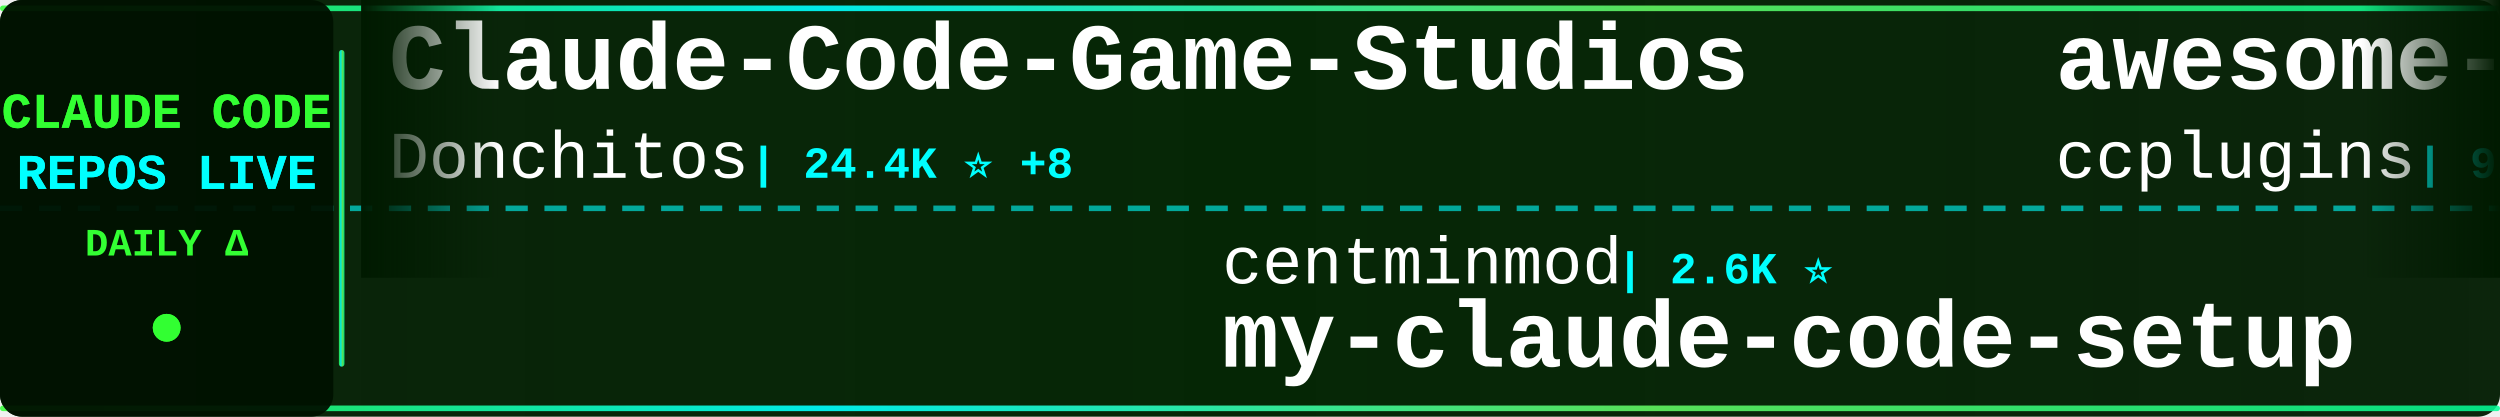
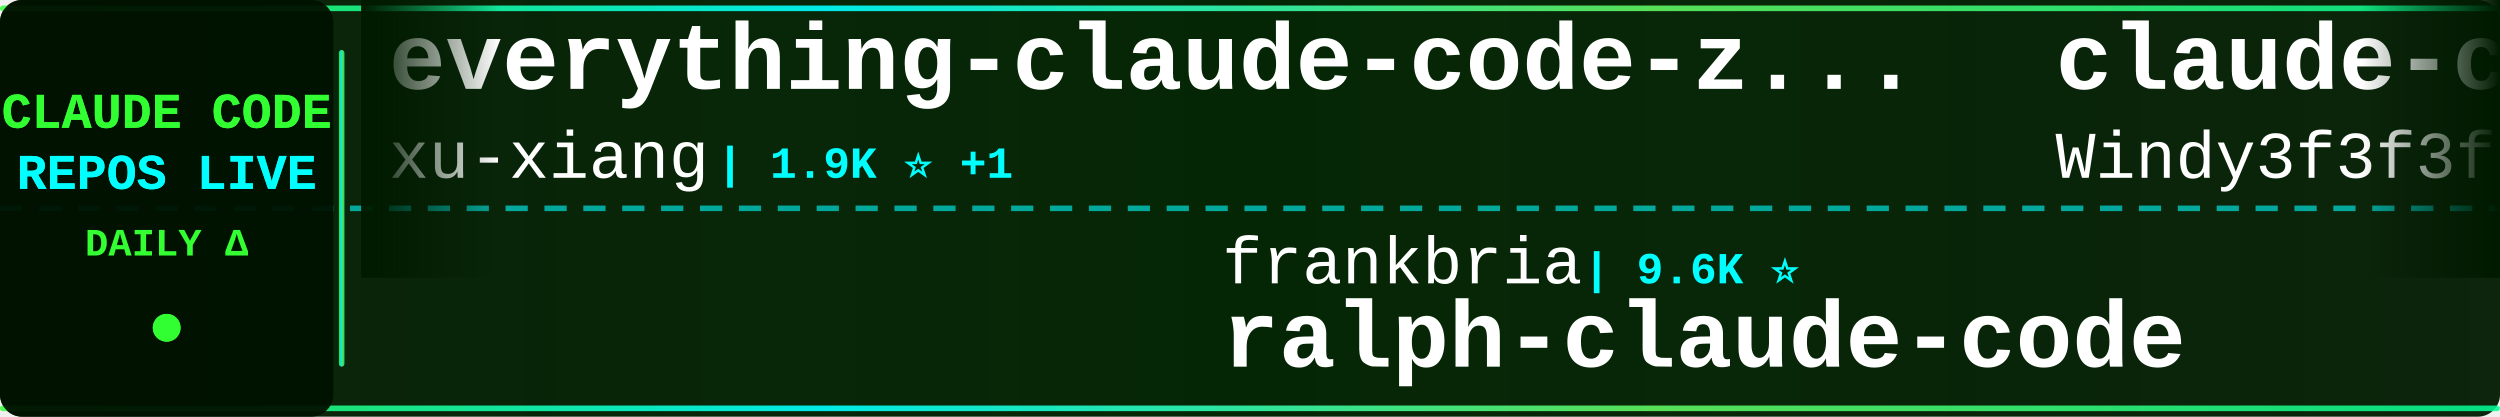
<svg xmlns="http://www.w3.org/2000/svg" width="900" height="150">
  <defs>
    <linearGradient id="tickerBg" x1="0%" y1="0%" x2="100%" y2="0%">
      <stop offset="0%" style="stop-color:#001a00;stop-opacity:0.95" />
      <stop offset="50%" style="stop-color:#002200;stop-opacity:0.98" />
      <stop offset="100%" style="stop-color:#001a00;stop-opacity:0.95" />
    </linearGradient>
    <linearGradient id="borderGrad" x1="0%" y1="0%" x2="100%" y2="0%">
      <stop offset="0%" style="stop-color:#33ff33;stop-opacity:0.85">
        <animate attributeName="stop-opacity" values="0.85;1;0.85" dur="2s" repeatCount="indefinite" />
      </stop>
      <stop offset="33%" style="stop-color:#00ffff;stop-opacity:0.9">
        <animate attributeName="stop-opacity" values="0.9;1;0.9" dur="2.2s" repeatCount="indefinite" />
      </stop>
      <stop offset="66%" style="stop-color:#66ff66;stop-opacity:0.85">
        <animate attributeName="stop-opacity" values="0.85;1;0.85" dur="1.8s" repeatCount="indefinite" />
      </stop>
      <stop offset="100%" style="stop-color:#00ff99;stop-opacity:0.85">
        <animate attributeName="stop-opacity" values="0.85;1;0.85" dur="2s" repeatCount="indefinite" />
      </stop>
    </linearGradient>
    <filter id="textGlow">
      <feGaussianBlur stdDeviation="0.1" result="coloredBlur" />
      <feMerge>
        <feMergeNode in="coloredBlur" />
        <feMergeNode in="SourceGraphic" />
      </feMerge>
    </filter>
    <filter id="metricGlow">
      <feGaussianBlur stdDeviation="0.2" result="coloredBlur" />
      <feMerge>
        <feMergeNode in="coloredBlur" />
        <feMergeNode in="SourceGraphic" />
      </feMerge>
    </filter>
    <linearGradient id="leftFade" x1="0%" y1="0%" x2="100%" y2="0%">
      <stop offset="0%" style="stop-color:#001a00;stop-opacity:1" />
      <stop offset="100%" style="stop-color:#001a00;stop-opacity:0" />
    </linearGradient>
    <linearGradient id="rightFade" x1="0%" y1="0%" x2="100%" y2="0%">
      <stop offset="0%" style="stop-color:#001a00;stop-opacity:0" />
      <stop offset="100%" style="stop-color:#001a00;stop-opacity:1" />
    </linearGradient>
  </defs>
  <rect width="900" height="150" fill="url(#tickerBg)" rx="8" />
  <rect x="0" y="2" width="900" height="2" fill="url(#borderGrad)" rx="1" />
  <rect x="0" y="146" width="900" height="2" fill="url(#borderGrad)" rx="1" />
  <line x1="0" y1="75" x2="900" y2="75" stroke="#00ffff" stroke-width="2" stroke-dasharray="8 6" opacity="0.6" />
  <rect x="0" y="0" width="120" height="150" fill="#001100" opacity="0.95" rx="8" />
  <text x="60" y="46" font-family="'Courier New', monospace" font-size="18" font-weight="bold" fill="#33ff33" text-anchor="middle" filter="url(#textGlow)">
    CLAUDE CODE
  </text>
  <text x="60" y="68" font-family="'Courier New', monospace" font-size="18" font-weight="bold" fill="#00ffff" text-anchor="middle" filter="url(#textGlow)">
    REPOS LIVE
  </text>
  <text x="60" y="92" font-family="'Courier New', monospace" font-size="14" font-weight="bold" fill="#33ff33" text-anchor="middle">
    DAILY Δ
  </text>
  <circle cx="60" cy="118" r="5" fill="#33ff33" filter="url(#metricGlow)">
    <animate attributeName="r" values="4;6;4" dur="1.5s" repeatCount="indefinite" />
    <animate attributeName="opacity" values="0.6;1;0.6" dur="1.5s" repeatCount="indefinite" />
  </circle>
  <rect x="122" y="18" width="2" height="114" fill="url(#borderGrad)" rx="1" />
  <clipPath id="tickerClip">
    <rect x="130" y="0" width="770" height="150" />
  </clipPath>
  <g clip-path="url(#tickerClip)">
    <g id="tickerItems">
      <animateTransform attributeName="transform" attributeType="XML" type="translate" from="0 0" to="-3000 0" dur="54s" repeatCount="indefinite" />
      <g transform="translate(0, 0)">
-         <text x="140" y="32" font-family="'Courier New', monospace" font-size="34" font-weight="bold" fill="#ffffff">Claude-Code-Game-Studios</text>
-         <text x="140" y="64" font-family="'Courier New', monospace" font-size="24" font-weight="normal" fill="#ffffff" opacity="1.0">Donchitos</text>
-         <text x="270" y="64" font-family="'Courier New', monospace" font-size="16" font-weight="bold" fill="#00ffff"> | 24.4K ⭐ +8</text>
+         <text x="140" y="32" font-family="'Courier New', monospace" font-size="34" font-weight="bold" fill="#ffffff">everything-claude-code-z...</text>
+         <text x="140" y="64" font-family="'Courier New', monospace" font-size="24" font-weight="normal" fill="#ffffff" opacity="1.0">xu-xiang</text>
+         <text x="258" y="64" font-family="'Courier New', monospace" font-size="16" font-weight="bold" fill="#00ffff"> | 1.9K ⭐ +1</text>
      </g>
      <g transform="translate(300, 0)">
-         <text x="140" y="102" font-family="'Courier New', monospace" font-size="24" font-weight="normal" fill="#ffffff" opacity="1.0">centminmod</text>
-         <text x="282" y="102" font-family="'Courier New', monospace" font-size="16" font-weight="bold" fill="#00ffff"> | 2.6K ⭐</text>
-         <text x="140" y="132" font-family="'Courier New', monospace" font-size="34" font-weight="bold" fill="#ffffff">my-claude-code-setup</text>
+         <text x="140" y="102" font-family="'Courier New', monospace" font-size="24" font-weight="normal" fill="#ffffff" opacity="1.0">frankbria</text>
+         <text x="270" y="102" font-family="'Courier New', monospace" font-size="16" font-weight="bold" fill="#00ffff"> | 9.6K ⭐</text>
+         <text x="140" y="132" font-family="'Courier New', monospace" font-size="34" font-weight="bold" fill="#ffffff">ralph-claude-code</text>
      </g>
      <g transform="translate(600, 0)">
-         <text x="140" y="32" font-family="'Courier New', monospace" font-size="34" font-weight="bold" fill="#ffffff">awesome-claude-code-plug...</text>
-         <text x="140" y="64" font-family="'Courier New', monospace" font-size="24" font-weight="normal" fill="#ffffff" opacity="1.0">ccplugins</text>
-         <text x="270" y="64" font-family="'Courier New', monospace" font-size="16" font-weight="bold" fill="#00ffff"> | 921 ⭐</text>
+         <text x="140" y="32" font-family="'Courier New', monospace" font-size="34" font-weight="bold" fill="#ffffff">claude-code-from-scratch</text>
+         <text x="140" y="64" font-family="'Courier New', monospace" font-size="24" font-weight="normal" fill="#ffffff" opacity="1.0">Windy3f3f3f3f</text>
+         <text x="318" y="64" font-family="'Courier New', monospace" font-size="16" font-weight="bold" fill="#00ffff"> | 2.6K ⭐ +1</text>
      </g>
      <g transform="translate(900, 0)">
-         <text x="140" y="102" font-family="'Courier New', monospace" font-size="24" font-weight="normal" fill="#ffffff" opacity="1.0">anthropics</text>
-         <text x="282" y="102" font-family="'Courier New', monospace" font-size="16" font-weight="bold" fill="#00ffff"> | 170.8K ⭐ +20</text>
-         <text x="140" y="132" font-family="'Courier New', monospace" font-size="34" font-weight="bold" fill="#ffffff">skills</text>
+         <text x="140" y="102" font-family="'Courier New', monospace" font-size="24" font-weight="normal" fill="#ffffff" opacity="1.0">sugyan</text>
+         <text x="234" y="102" font-family="'Courier New', monospace" font-size="16" font-weight="bold" fill="#00ffff"> | 1.1K ⭐</text>
+         <text x="140" y="132" font-family="'Courier New', monospace" font-size="34" font-weight="bold" fill="#ffffff">claude-code-webui</text>
      </g>
      <g transform="translate(1200, 0)">
-         <text x="140" y="32" font-family="'Courier New', monospace" font-size="34" font-weight="bold" fill="#ffffff">claude-code-analysis</text>
-         <text x="140" y="64" font-family="'Courier New', monospace" font-size="24" font-weight="normal" fill="#ffffff" opacity="1.0">liuup</text>
-         <text x="222" y="64" font-family="'Courier New', monospace" font-size="16" font-weight="bold" fill="#00ffff"> | 3.8K ⭐</text>
+         <text x="140" y="32" font-family="'Courier New', monospace" font-size="34" font-weight="bold" fill="#ffffff">claude-code-settings</text>
+         <text x="140" y="64" font-family="'Courier New', monospace" font-size="24" font-weight="normal" fill="#ffffff" opacity="1.0">feiskyer</text>
+         <text x="258" y="64" font-family="'Courier New', monospace" font-size="16" font-weight="bold" fill="#00ffff"> | 1.6K ⭐</text>
      </g>
      <g transform="translate(1500, 0)">
-         <text x="140" y="102" font-family="'Courier New', monospace" font-size="24" font-weight="normal" fill="#ffffff" opacity="1.0">oboard</text>
-         <text x="234" y="102" font-family="'Courier New', monospace" font-size="16" font-weight="bold" fill="#00ffff"> | 3.3K ⭐ -1</text>
-         <text x="140" y="132" font-family="'Courier New', monospace" font-size="34" font-weight="bold" fill="#ffffff">claude-code-rev</text>
+         <text x="140" y="102" font-family="'Courier New', monospace" font-size="24" font-weight="normal" fill="#ffffff" opacity="1.0">jeremylongshore</text>
+         <text x="342" y="102" font-family="'Courier New', monospace" font-size="16" font-weight="bold" fill="#00ffff"> | 2.7K ⭐</text>
+         <text x="140" y="132" font-family="'Courier New', monospace" font-size="34" font-weight="bold" fill="#ffffff">claude-code-plugins-plus...</text>
      </g>
      <g transform="translate(1800, 0)">
-         <text x="140" y="32" font-family="'Courier New', monospace" font-size="34" font-weight="bold" fill="#ffffff">Claude-Code-Usage-Monito...</text>
-         <text x="140" y="64" font-family="'Courier New', monospace" font-size="24" font-weight="normal" fill="#ffffff" opacity="1.0">Maciek-roboblog</text>
-         <text x="342" y="64" font-family="'Courier New', monospace" font-size="16" font-weight="bold" fill="#00ffff"> | 8.6K ⭐</text>
+         <text x="140" y="32" font-family="'Courier New', monospace" font-size="34" font-weight="bold" fill="#ffffff">how-claude-code-works</text>
+         <text x="140" y="64" font-family="'Courier New', monospace" font-size="24" font-weight="normal" fill="#ffffff" opacity="1.0">Windy3f3f3f3f</text>
+         <text x="318" y="64" font-family="'Courier New', monospace" font-size="16" font-weight="bold" fill="#00ffff"> | 3.5K ⭐</text>
      </g>
      <g transform="translate(2100, 0)">
-         <text x="140" y="102" font-family="'Courier New', monospace" font-size="24" font-weight="normal" fill="#ffffff" opacity="1.0">repowise-dev</text>
-         <text x="306" y="102" font-family="'Courier New', monospace" font-size="16" font-weight="bold" fill="#00ffff"> | 1.2K ⭐</text>
-         <text x="140" y="132" font-family="'Courier New', monospace" font-size="34" font-weight="bold" fill="#ffffff">claude-code-prompts</text>
+         <text x="140" y="102" font-family="'Courier New', monospace" font-size="24" font-weight="normal" fill="#ffffff" opacity="1.0">davila7</text>
+         <text x="246" y="102" font-family="'Courier New', monospace" font-size="16" font-weight="bold" fill="#00ffff"> | 30.3K ⭐ -1</text>
+         <text x="140" y="132" font-family="'Courier New', monospace" font-size="34" font-weight="bold" fill="#ffffff">claude-code-templates</text>
      </g>
      <g transform="translate(2400, 0)">
-         <text x="140" y="32" font-family="'Courier New', monospace" font-size="34" font-weight="bold" fill="#ffffff">awesome-claude-code</text>
-         <text x="140" y="64" font-family="'Courier New', monospace" font-size="24" font-weight="normal" fill="#ffffff" opacity="1.0">jqueryscript</text>
-         <text x="306" y="64" font-family="'Courier New', monospace" font-size="16" font-weight="bold" fill="#00ffff"> | 502 ⭐</text>
+         <text x="140" y="32" font-family="'Courier New', monospace" font-size="34" font-weight="bold" fill="#ffffff">arcads-claude-code</text>
+         <text x="140" y="64" font-family="'Courier New', monospace" font-size="24" font-weight="normal" fill="#ffffff" opacity="1.0">krusemediallc</text>
+         <text x="318" y="64" font-family="'Courier New', monospace" font-size="16" font-weight="bold" fill="#00ffff"> | 1.4K ⭐ +5</text>
      </g>
      <g transform="translate(2700, 0)">
-         <text x="140" y="102" font-family="'Courier New', monospace" font-size="24" font-weight="normal" fill="#ffffff" opacity="1.0">multica-ai</text>
-         <text x="282" y="102" font-family="'Courier New', monospace" font-size="16" font-weight="bold" fill="#00ffff"> | 204.7K ⭐ +67</text>
-         <text x="140" y="132" font-family="'Courier New', monospace" font-size="34" font-weight="bold" fill="#ffffff">andrej-karpathy-skills</text>
+         <text x="140" y="102" font-family="'Courier New', monospace" font-size="24" font-weight="normal" fill="#ffffff" opacity="1.0">AICoderTudou</text>
+         <text x="306" y="102" font-family="'Courier New', monospace" font-size="16" font-weight="bold" fill="#00ffff"> | 496 ⭐</text>
+         <text x="140" y="132" font-family="'Courier New', monospace" font-size="34" font-weight="bold" fill="#ffffff">claude-code-tudou</text>
      </g>
      <g transform="translate(3000, 0)">
-         <text x="140" y="32" font-family="'Courier New', monospace" font-size="34" font-weight="bold" fill="#ffffff">Claude-Code-Game-Studios</text>
-         <text x="140" y="64" font-family="'Courier New', monospace" font-size="24" font-weight="normal" fill="#ffffff" opacity="1.0">Donchitos</text>
-         <text x="270" y="64" font-family="'Courier New', monospace" font-size="16" font-weight="bold" fill="#00ffff"> | 24.4K ⭐ +8</text>
+         <text x="140" y="32" font-family="'Courier New', monospace" font-size="34" font-weight="bold" fill="#ffffff">everything-claude-code-z...</text>
+         <text x="140" y="64" font-family="'Courier New', monospace" font-size="24" font-weight="normal" fill="#ffffff" opacity="1.0">xu-xiang</text>
+         <text x="258" y="64" font-family="'Courier New', monospace" font-size="16" font-weight="bold" fill="#00ffff"> | 1.9K ⭐ +1</text>
      </g>
      <g transform="translate(3300, 0)">
-         <text x="140" y="102" font-family="'Courier New', monospace" font-size="24" font-weight="normal" fill="#ffffff" opacity="1.0">centminmod</text>
-         <text x="282" y="102" font-family="'Courier New', monospace" font-size="16" font-weight="bold" fill="#00ffff"> | 2.6K ⭐</text>
-         <text x="140" y="132" font-family="'Courier New', monospace" font-size="34" font-weight="bold" fill="#ffffff">my-claude-code-setup</text>
+         <text x="140" y="102" font-family="'Courier New', monospace" font-size="24" font-weight="normal" fill="#ffffff" opacity="1.0">frankbria</text>
+         <text x="270" y="102" font-family="'Courier New', monospace" font-size="16" font-weight="bold" fill="#00ffff"> | 9.6K ⭐</text>
+         <text x="140" y="132" font-family="'Courier New', monospace" font-size="34" font-weight="bold" fill="#ffffff">ralph-claude-code</text>
      </g>
      <g transform="translate(3600, 0)">
-         <text x="140" y="32" font-family="'Courier New', monospace" font-size="34" font-weight="bold" fill="#ffffff">awesome-claude-code-plug...</text>
-         <text x="140" y="64" font-family="'Courier New', monospace" font-size="24" font-weight="normal" fill="#ffffff" opacity="1.0">ccplugins</text>
-         <text x="270" y="64" font-family="'Courier New', monospace" font-size="16" font-weight="bold" fill="#00ffff"> | 921 ⭐</text>
+         <text x="140" y="32" font-family="'Courier New', monospace" font-size="34" font-weight="bold" fill="#ffffff">claude-code-from-scratch</text>
+         <text x="140" y="64" font-family="'Courier New', monospace" font-size="24" font-weight="normal" fill="#ffffff" opacity="1.0">Windy3f3f3f3f</text>
+         <text x="318" y="64" font-family="'Courier New', monospace" font-size="16" font-weight="bold" fill="#00ffff"> | 2.6K ⭐ +1</text>
      </g>
      <g transform="translate(3900, 0)">
-         <text x="140" y="102" font-family="'Courier New', monospace" font-size="24" font-weight="normal" fill="#ffffff" opacity="1.0">anthropics</text>
-         <text x="282" y="102" font-family="'Courier New', monospace" font-size="16" font-weight="bold" fill="#00ffff"> | 170.8K ⭐ +20</text>
-         <text x="140" y="132" font-family="'Courier New', monospace" font-size="34" font-weight="bold" fill="#ffffff">skills</text>
+         <text x="140" y="102" font-family="'Courier New', monospace" font-size="24" font-weight="normal" fill="#ffffff" opacity="1.0">sugyan</text>
+         <text x="234" y="102" font-family="'Courier New', monospace" font-size="16" font-weight="bold" fill="#00ffff"> | 1.1K ⭐</text>
+         <text x="140" y="132" font-family="'Courier New', monospace" font-size="34" font-weight="bold" fill="#ffffff">claude-code-webui</text>
      </g>
    </g>
  </g>
  <rect x="130" y="0" width="50" height="100" fill="url(#leftFade)" />
  <rect x="850" y="0" width="50" height="100" fill="url(#rightFade)" />
</svg>
